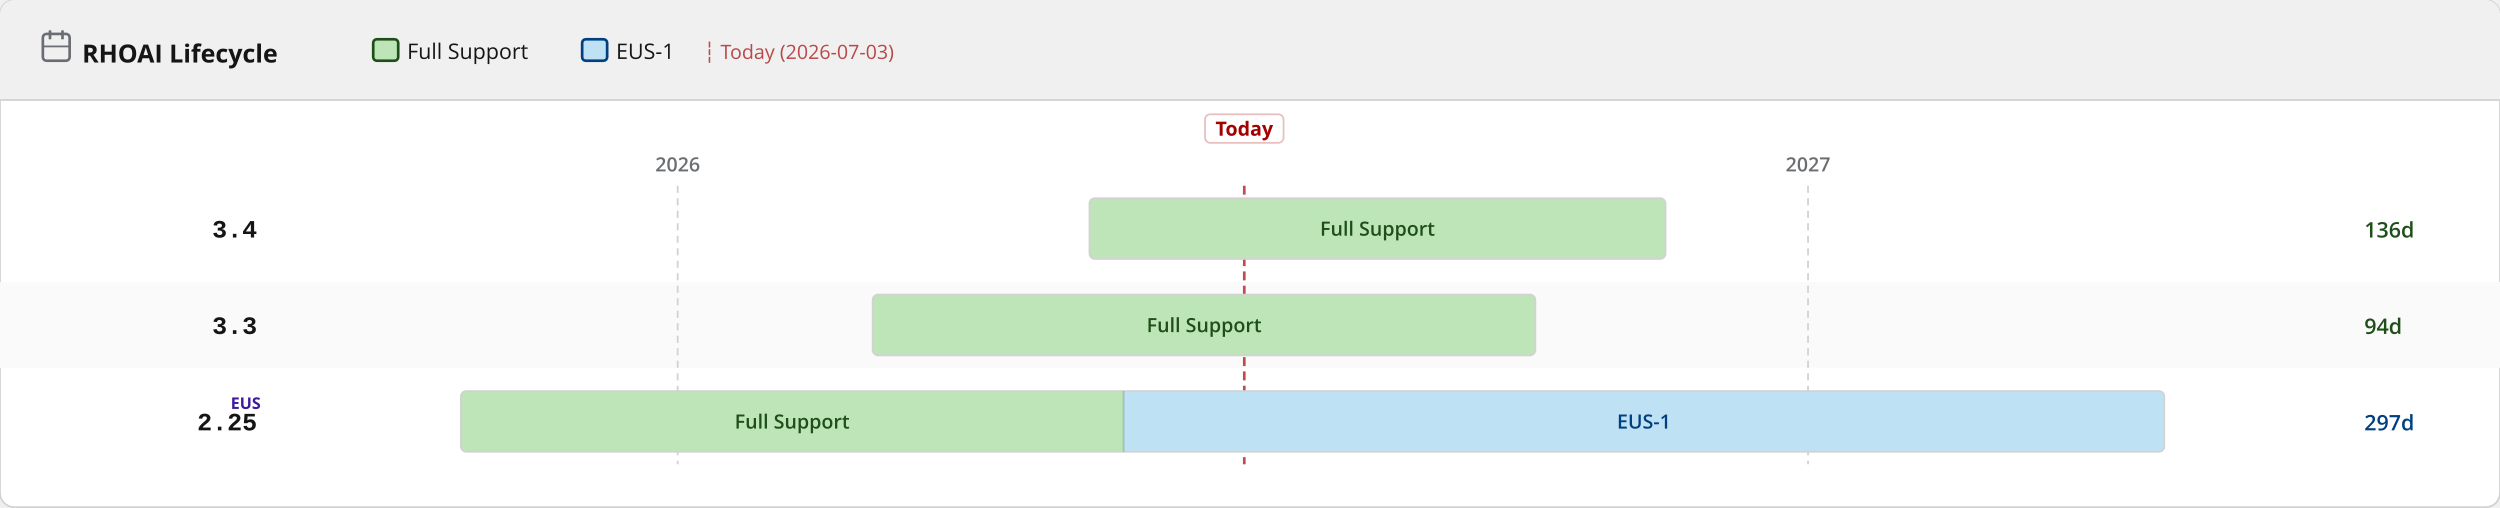
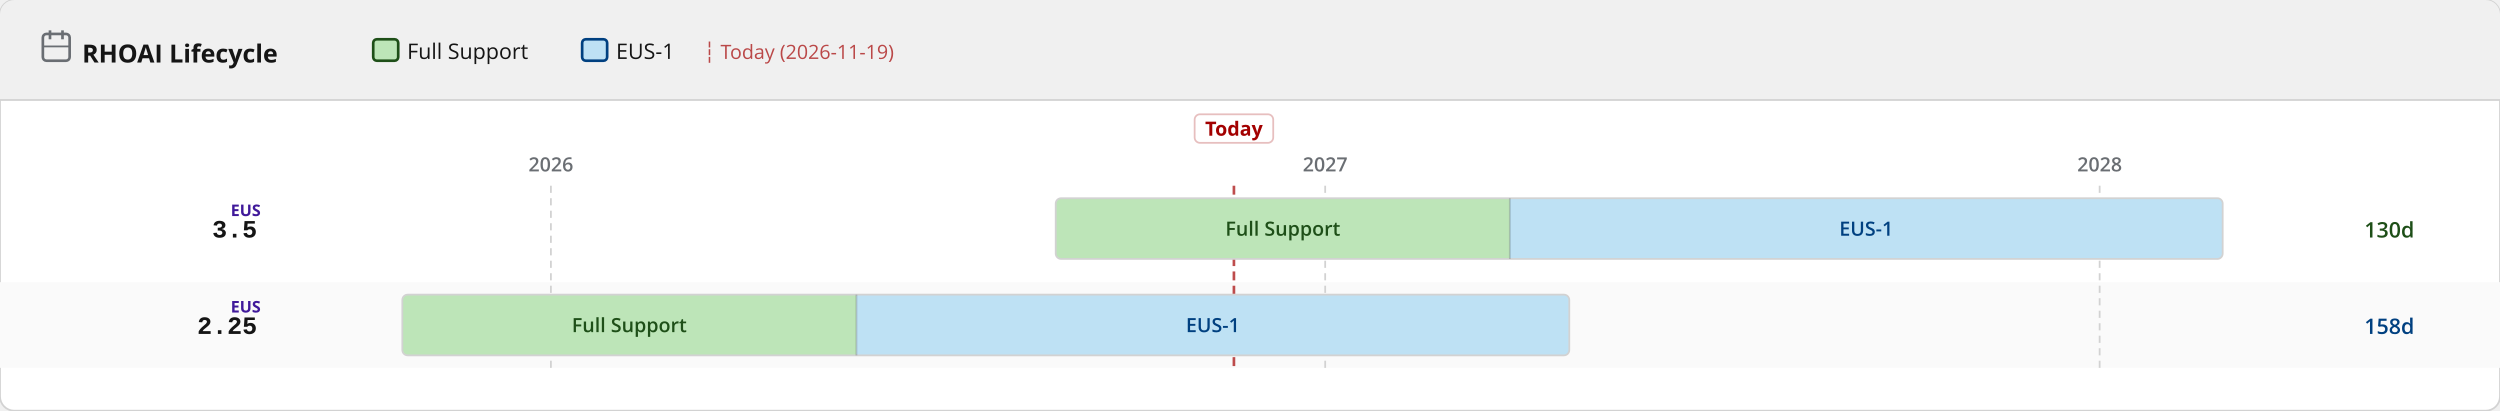
- <svg xmlns="http://www.w3.org/2000/svg" width="1400" height="284" viewBox="0 0 1400 284">
+ <svg xmlns="http://www.w3.org/2000/svg" width="1400" height="230" viewBox="0 0 1400 230">
  <defs>
    <pattern id="eol" patternUnits="userSpaceOnUse" width="6" height="6" patternTransform="rotate(135)">
      <line x1="0" y1="0" x2="0" y2="6" stroke="#a30000" stroke-width="2" opacity="0.25" />
    </pattern>
  </defs>
-   <rect width="1400" height="284" rx="8" fill="#ffffff" stroke="#d2d2d2" stroke-width="1" />
+   <rect width="1400" height="230" rx="8" fill="#ffffff" stroke="#d2d2d2" stroke-width="1" />
  <rect width="1400" height="56" rx="8" fill="#f0f0f0" />
  <rect y="48" width="1400" height="8" fill="#f0f0f0" />
  <line x1="0" y1="56" x2="1400" y2="56" stroke="#d2d2d2" stroke-width="1" />
  <text x="46" y="35" font-family="RedHatDisplay,RedHatText,'Red Hat Display','Red Hat Text','Open Sans',system-ui,sans-serif" font-size="14" font-weight="700" fill="#151515">RHOAI Lifecycle</text>
  <rect x="24" y="19" width="15" height="15" rx="2" fill="none" stroke="#6a6e73" stroke-width="1.5" />
  <line x1="28" y1="17" x2="28" y2="22" stroke="#6a6e73" stroke-width="1.5" />
  <line x1="35" y1="17" x2="35" y2="22" stroke="#6a6e73" stroke-width="1.5" />
  <line x1="24" y1="26" x2="39" y2="26" stroke="#6a6e73" stroke-width="1" />
  <rect x="209.0" y="22" width="14" height="12" rx="2" fill="#bde5b8" stroke="#1e4f18" stroke-width="1.5" />
  <text x="228.0" y="33" font-family="RedHatDisplay,RedHatText,'Red Hat Display','Red Hat Text','Open Sans',system-ui,sans-serif" font-size="12" fill="#151515">Full Support</text>
  <rect x="326.0" y="22" width="14" height="12" rx="2" fill="#bee1f4" stroke="#004080" stroke-width="1.5" />
  <text x="345.0" y="33" font-family="RedHatDisplay,RedHatText,'Red Hat Display','Red Hat Text','Open Sans',system-ui,sans-serif" font-size="12" fill="#151515">EUS-1</text>
-   <text x="394.0" y="33" font-family="RedHatDisplay,RedHatText,'Red Hat Display','Red Hat Text','Open Sans',system-ui,sans-serif" font-size="11" fill="#a30000" opacity="0.7">┆ Today (2026-07-03)</text>
+   <text x="394.0" y="33" font-family="RedHatDisplay,RedHatText,'Red Hat Display','Red Hat Text','Open Sans',system-ui,sans-serif" font-size="11" fill="#a30000" opacity="0.7">┆ Today (2026-11-19)</text>
  <rect x="0" y="158" width="1400" height="48" fill="#fafafa" />
-   <line x1="379.5" y1="104" x2="379.5" y2="260" stroke="#d2d2d2" stroke-width="1" stroke-dasharray="4 3" />
-   <text x="379.5" y="96" text-anchor="middle" font-family="RedHatDisplay,RedHatText,'Red Hat Display','Red Hat Text','Open Sans',system-ui,sans-serif" font-size="11" font-weight="600" fill="#6a6e73">2026</text>
-   <line x1="1012.5" y1="104" x2="1012.5" y2="260" stroke="#d2d2d2" stroke-width="1" stroke-dasharray="4 3" />
-   <text x="1012.5" y="96" text-anchor="middle" font-family="RedHatDisplay,RedHatText,'Red Hat Display','Red Hat Text','Open Sans',system-ui,sans-serif" font-size="11" font-weight="600" fill="#6a6e73">2027</text>
-   <line x1="696.8" y1="104" x2="696.8" y2="260" stroke="#a30000" stroke-width="1.5" stroke-dasharray="5 3" opacity="0.7" />
-   <rect x="674.8" y="64" width="44" height="16" rx="3" fill="white" stroke="rgba(163,0,0,0.25)" stroke-width="1" />
-   <text x="696.8" y="76" text-anchor="middle" font-family="RedHatDisplay,RedHatText,'Red Hat Display','Red Hat Text','Open Sans',system-ui,sans-serif" font-size="11" font-weight="700" fill="#a30000">Today</text>
-   <text x="144" y="133.0" text-anchor="end" font-family="RedHatMono,'Red Hat Mono','Courier New',monospace" font-size="14" font-weight="700" fill="#151515">3.4</text>
+   <line x1="308.5" y1="104" x2="308.5" y2="206" stroke="#d2d2d2" stroke-width="1" stroke-dasharray="4 3" />
+   <text x="308.5" y="96" text-anchor="middle" font-family="RedHatDisplay,RedHatText,'Red Hat Display','Red Hat Text','Open Sans',system-ui,sans-serif" font-size="11" font-weight="600" fill="#6a6e73">2026</text>
+   <line x1="742.1" y1="104" x2="742.1" y2="206" stroke="#d2d2d2" stroke-width="1" stroke-dasharray="4 3" />
+   <text x="742.1" y="96" text-anchor="middle" font-family="RedHatDisplay,RedHatText,'Red Hat Display','Red Hat Text','Open Sans',system-ui,sans-serif" font-size="11" font-weight="600" fill="#6a6e73">2027</text>
+   <line x1="1175.8" y1="104" x2="1175.8" y2="206" stroke="#d2d2d2" stroke-width="1" stroke-dasharray="4 3" />
+   <text x="1175.8" y="96" text-anchor="middle" font-family="RedHatDisplay,RedHatText,'Red Hat Display','Red Hat Text','Open Sans',system-ui,sans-serif" font-size="11" font-weight="600" fill="#6a6e73">2028</text>
+   <line x1="691.0" y1="104" x2="691.0" y2="206" stroke="#a30000" stroke-width="1.5" stroke-dasharray="5 3" opacity="0.7" />
+   <rect x="669.0" y="64" width="44" height="16" rx="3" fill="white" stroke="rgba(163,0,0,0.25)" stroke-width="1" />
+   <text x="691.0" y="76" text-anchor="middle" font-family="RedHatDisplay,RedHatText,'Red Hat Display','Red Hat Text','Open Sans',system-ui,sans-serif" font-size="11" font-weight="700" fill="#a30000">Today</text>
+   <text x="144" y="133.0" text-anchor="end" font-family="RedHatMono,'Red Hat Mono','Courier New',monospace" font-size="14" font-weight="700" fill="#151515">3.5</text>
+   <text x="146" y="121.0" text-anchor="end" font-family="RedHatDisplay,RedHatText,'Red Hat Display','Red Hat Text','Open Sans',system-ui,sans-serif" font-size="9" font-weight="700" fill="#40199a">EUS</text>
  <clipPath id="c0">
-     <rect x="610.1" y="111.0" width="322.6" height="34" rx="3" />
+     <rect x="591.2" y="111.0" width="653.5" height="34" rx="3" />
  </clipPath>
  <g clip-path="url(#c0)">
-     <rect x="610.1" y="111.0" width="322.6" height="34" fill="#bde5b8" />
-     <text x="771.4" y="132.0" text-anchor="middle" font-family="RedHatDisplay,RedHatText,'Red Hat Display','Red Hat Text','Open Sans',system-ui,sans-serif" font-size="11" font-weight="600" fill="#1e4f18">Full Support</text>
+     <rect x="591.2" y="111.0" width="254.3" height="34" fill="#bde5b8" />
+     <text x="718.4" y="132.0" text-anchor="middle" font-family="RedHatDisplay,RedHatText,'Red Hat Display','Red Hat Text','Open Sans',system-ui,sans-serif" font-size="11" font-weight="600" fill="#1e4f18">Full Support</text>
+     <rect x="845.5" y="111.0" width="399.2" height="34" fill="#bee1f4" />
+     <text x="1045.1" y="132.0" text-anchor="middle" font-family="RedHatDisplay,RedHatText,'Red Hat Display','Red Hat Text','Open Sans',system-ui,sans-serif" font-size="11" font-weight="600" fill="#004080">EUS-1</text>
  </g>
-   <rect x="610.1" y="111.0" width="322.6" height="34" rx="3" fill="none" stroke="#d2d2d2" stroke-width="1" />
-   <text x="1324" y="133.0" font-family="RedHatDisplay,RedHatText,'Red Hat Display','Red Hat Text','Open Sans',system-ui,sans-serif" font-size="12" font-weight="600" fill="#1e4f18">136d</text>
-   <text x="144" y="187.0" text-anchor="end" font-family="RedHatMono,'Red Hat Mono','Courier New',monospace" font-size="14" font-weight="700" fill="#151515">3.3</text>
+   <rect x="591.2" y="111.0" width="653.5" height="34" rx="3" fill="none" stroke="#d2d2d2" stroke-width="1" />
+   <line x1="845.5" y1="111.0" x2="845.5" y2="145.0" stroke="rgba(0,0,0,0.18)" stroke-width="1" />
+   <text x="1324" y="133.0" font-family="RedHatDisplay,RedHatText,'Red Hat Display','Red Hat Text','Open Sans',system-ui,sans-serif" font-size="12" font-weight="600" fill="#1e4f18">130d</text>
+   <text x="144" y="187.0" text-anchor="end" font-family="RedHatMono,'Red Hat Mono','Courier New',monospace" font-size="14" font-weight="700" fill="#151515">2.25</text>
+   <text x="146" y="175.0" text-anchor="end" font-family="RedHatDisplay,RedHatText,'Red Hat Display','Red Hat Text','Open Sans',system-ui,sans-serif" font-size="9" font-weight="700" fill="#40199a">EUS</text>
  <clipPath id="c1">
-     <rect x="488.7" y="165.0" width="371.1" height="34" rx="3" />
+     <rect x="225.3" y="165.0" width="653.5" height="34" rx="3" />
  </clipPath>
  <g clip-path="url(#c1)">
-     <rect x="488.7" y="165.0" width="371.1" height="34" fill="#bde5b8" />
-     <text x="674.3" y="186.0" text-anchor="middle" font-family="RedHatDisplay,RedHatText,'Red Hat Display','Red Hat Text','Open Sans',system-ui,sans-serif" font-size="11" font-weight="600" fill="#1e4f18">Full Support</text>
+     <rect x="225.3" y="165.0" width="254.3" height="34" fill="#bde5b8" />
+     <text x="352.4" y="186.0" text-anchor="middle" font-family="RedHatDisplay,RedHatText,'Red Hat Display','Red Hat Text','Open Sans',system-ui,sans-serif" font-size="11" font-weight="600" fill="#1e4f18">Full Support</text>
+     <rect x="479.6" y="165.0" width="399.2" height="34" fill="#bee1f4" />
+     <text x="679.2" y="186.0" text-anchor="middle" font-family="RedHatDisplay,RedHatText,'Red Hat Display','Red Hat Text','Open Sans',system-ui,sans-serif" font-size="11" font-weight="600" fill="#004080">EUS-1</text>
  </g>
-   <rect x="488.7" y="165.0" width="371.1" height="34" rx="3" fill="none" stroke="#d2d2d2" stroke-width="1" />
-   <text x="1324" y="187.0" font-family="RedHatDisplay,RedHatText,'Red Hat Display','Red Hat Text','Open Sans',system-ui,sans-serif" font-size="12" font-weight="600" fill="#1e4f18">94d</text>
-   <text x="144" y="241.0" text-anchor="end" font-family="RedHatMono,'Red Hat Mono','Courier New',monospace" font-size="14" font-weight="700" fill="#151515">2.25</text>
-   <text x="146" y="229.0" text-anchor="end" font-family="RedHatDisplay,RedHatText,'Red Hat Display','Red Hat Text','Open Sans',system-ui,sans-serif" font-size="9" font-weight="700" fill="#40199a">EUS</text>
-   <clipPath id="c2">
-     <rect x="258.1" y="219.0" width="953.9" height="34" rx="3" />
-   </clipPath>
-   <g clip-path="url(#c2)">
-     <rect x="258.1" y="219.0" width="371.1" height="34" fill="#bde5b8" />
-     <text x="443.6" y="240.0" text-anchor="middle" font-family="RedHatDisplay,RedHatText,'Red Hat Display','Red Hat Text','Open Sans',system-ui,sans-serif" font-size="11" font-weight="600" fill="#1e4f18">Full Support</text>
-     <rect x="629.2" y="219.0" width="582.7" height="34" fill="#bee1f4" />
-     <text x="920.6" y="240.0" text-anchor="middle" font-family="RedHatDisplay,RedHatText,'Red Hat Display','Red Hat Text','Open Sans',system-ui,sans-serif" font-size="11" font-weight="600" fill="#004080">EUS-1</text>
-   </g>
-   <rect x="258.1" y="219.0" width="953.9" height="34" rx="3" fill="none" stroke="#d2d2d2" stroke-width="1" />
-   <line x1="629.2" y1="219.0" x2="629.2" y2="253.0" stroke="rgba(0,0,0,0.18)" stroke-width="1" />
-   <text x="1324" y="241.0" font-family="RedHatDisplay,RedHatText,'Red Hat Display','Red Hat Text','Open Sans',system-ui,sans-serif" font-size="12" font-weight="600" fill="#004080">297d</text>
+   <rect x="225.3" y="165.0" width="653.5" height="34" rx="3" fill="none" stroke="#d2d2d2" stroke-width="1" />
+   <line x1="479.6" y1="165.0" x2="479.6" y2="199.0" stroke="rgba(0,0,0,0.18)" stroke-width="1" />
+   <text x="1324" y="187.0" font-family="RedHatDisplay,RedHatText,'Red Hat Display','Red Hat Text','Open Sans',system-ui,sans-serif" font-size="12" font-weight="600" fill="#004080">158d</text>
</svg>
